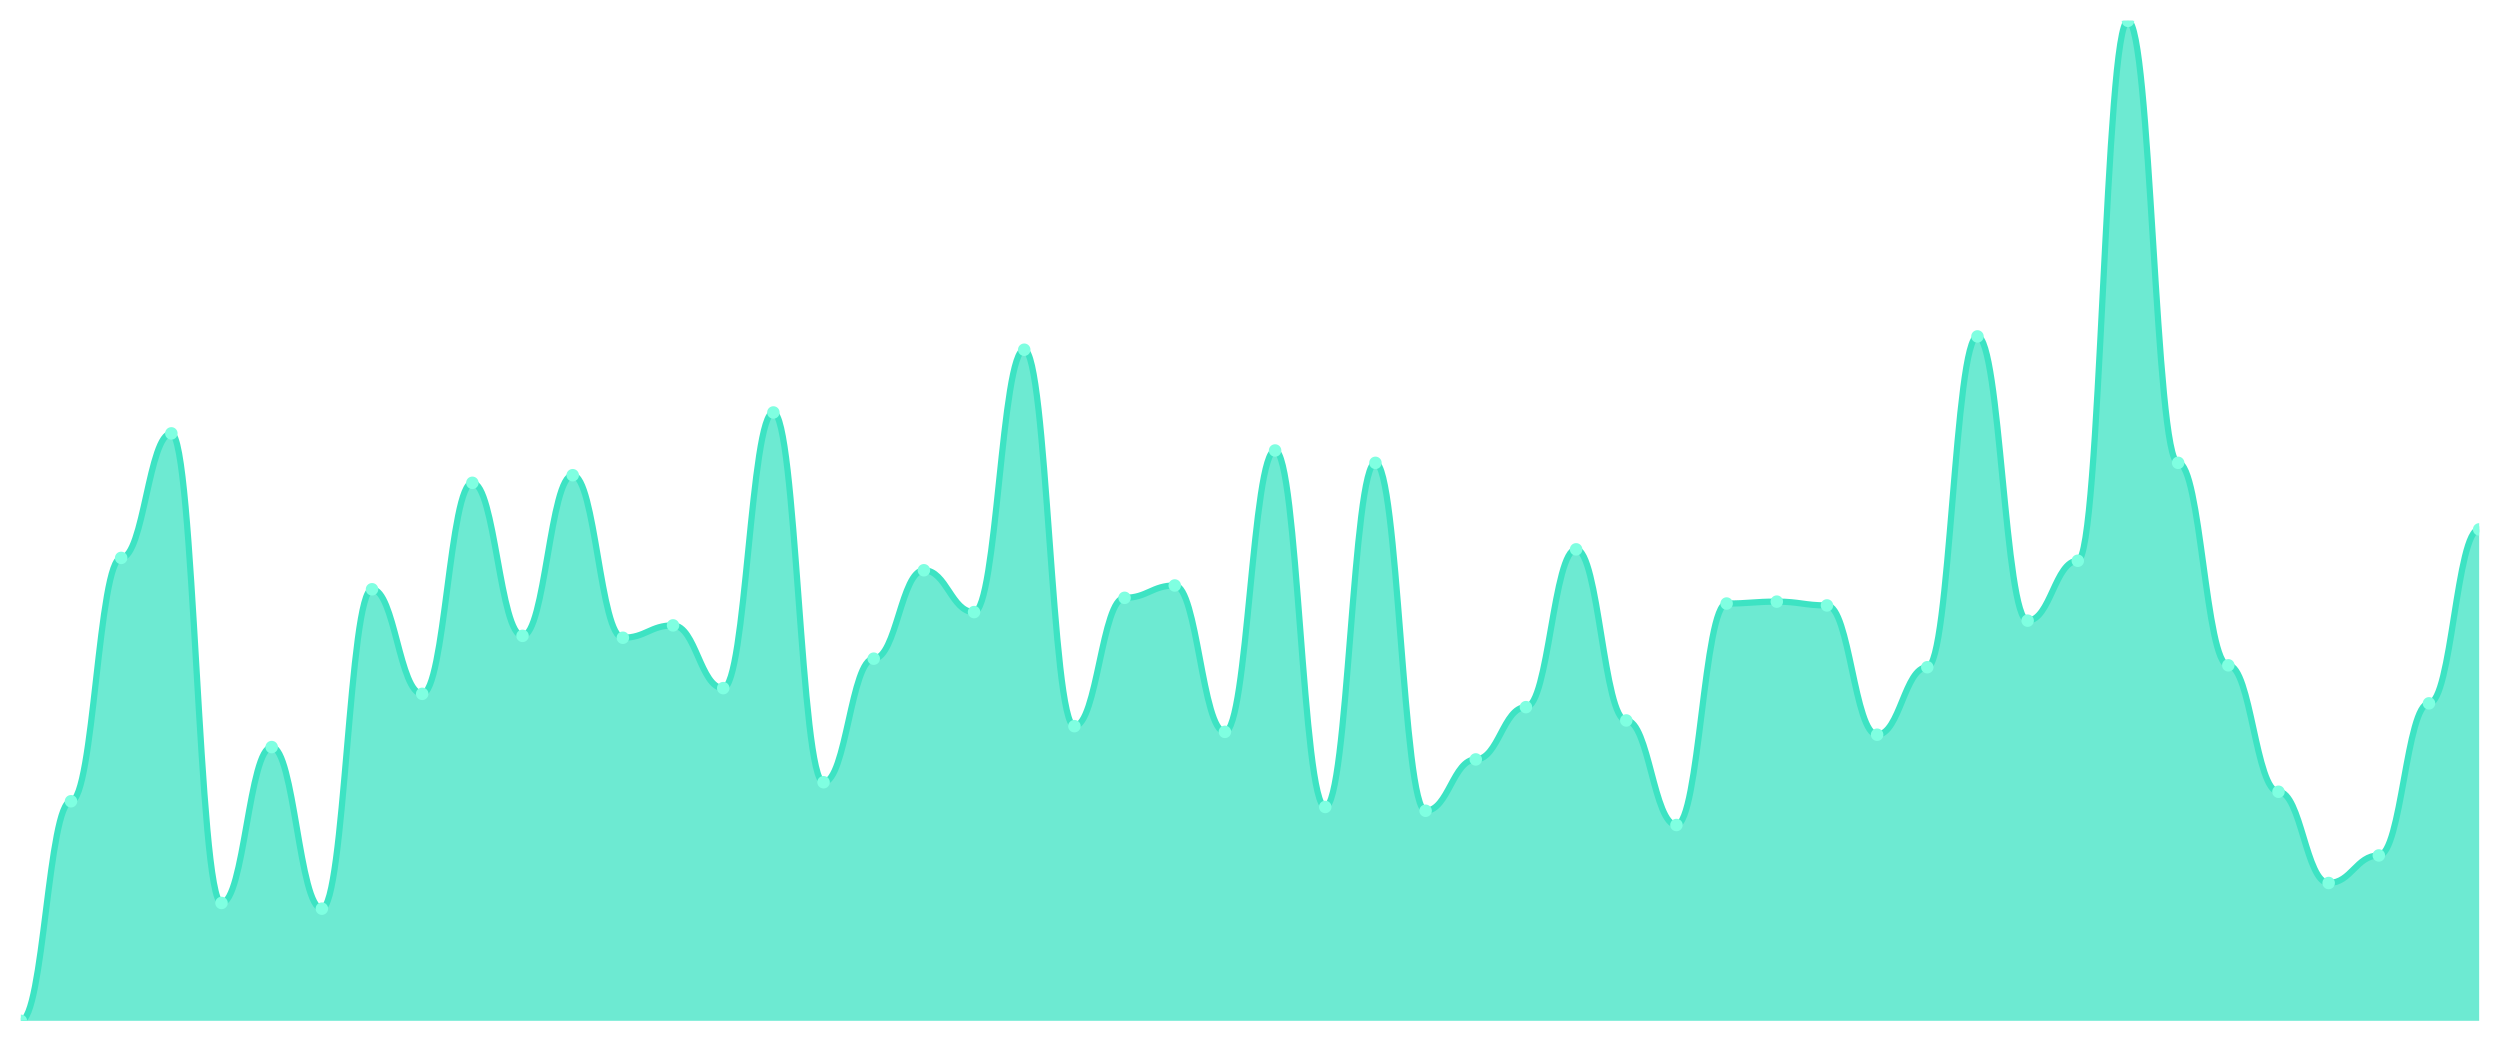
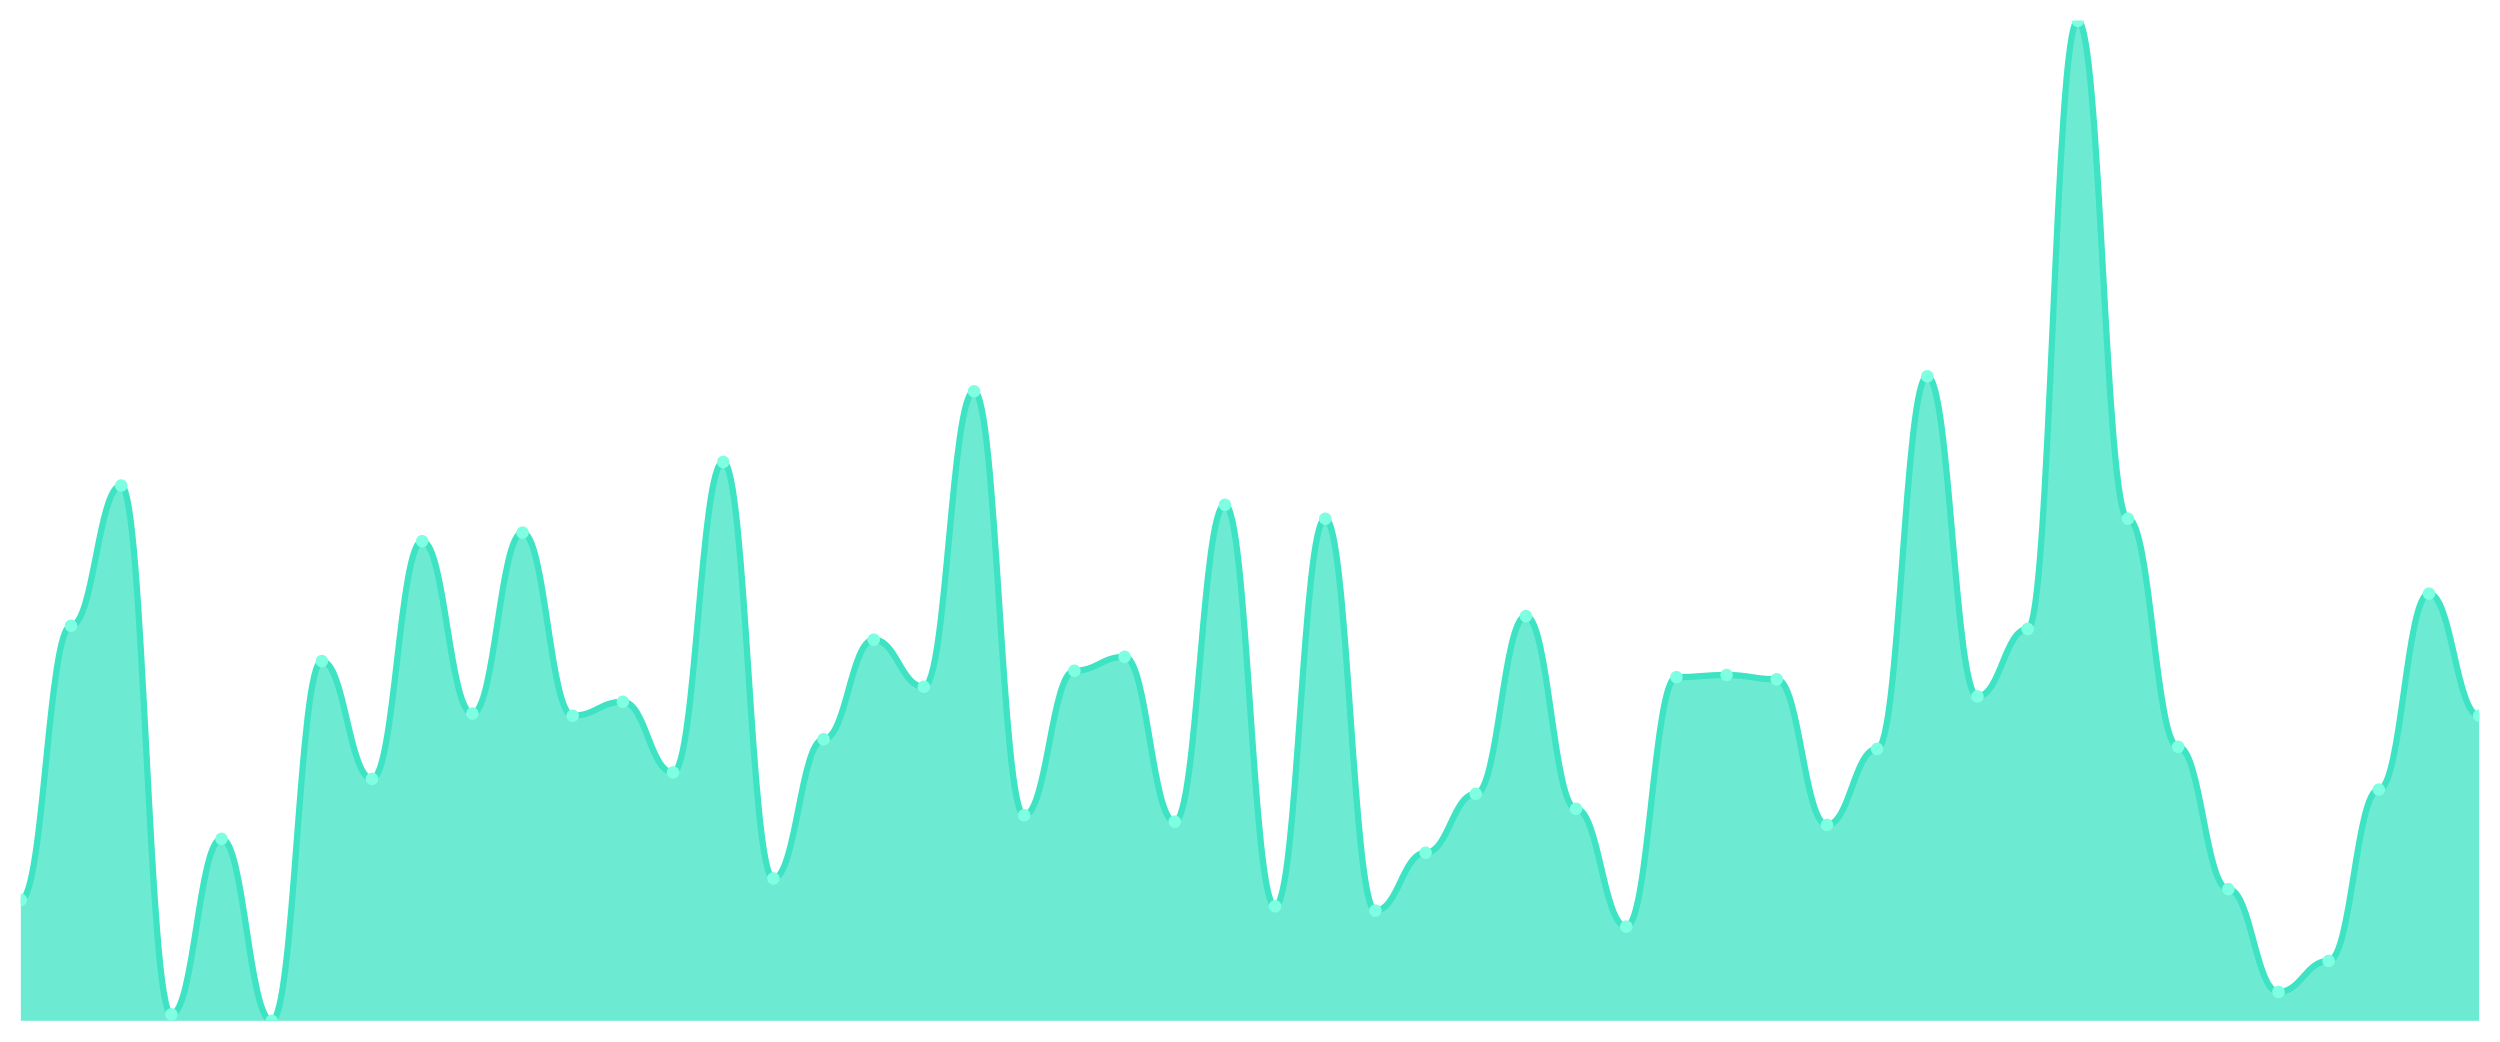
<svg xmlns="http://www.w3.org/2000/svg" viewBox="0 0 1200 500" width="1200" height="500">
  <defs>
    <clipPath id="c">
      <rect x="10" y="10" width="1180" height="480" />
    </clipPath>
  </defs>
  <rect width="1200" height="500" fill="none" />
  <g clip-path="url(#c)">
-     <path d="M 10,490 L 10,490 C 20.837,490 23.245,384.601 34.082,384.601 C 44.918,384.601 47.327,267.795 58.163,267.795 C 69,267.795 71.408,208.023 82.245,208.023 C 93.082,208.023 95.49,433.422 106.327,433.422 C 117.163,433.422 119.571,358.593 130.408,358.593 C 141.245,358.593 143.653,436.16 154.49,436.16 C 165.327,436.16 167.735,282.852 178.571,282.852 C 189.408,282.852 191.816,333.042 202.653,333.042 C 213.49,333.042 215.898,231.749 226.735,231.749 C 237.571,231.749 239.98,305.209 250.816,305.209 C 261.653,305.209 264.061,228.099 274.898,228.099 C 285.735,228.099 288.143,306.122 298.98,306.122 C 309.816,306.122 312.224,300.19 323.061,300.19 C 333.898,300.19 336.306,330.304 347.143,330.304 C 357.98,330.304 360.388,197.985 371.224,197.985 C 382.061,197.985 384.469,375.475 395.306,375.475 C 406.143,375.475 408.551,316.16 419.388,316.16 C 430.224,316.16 432.633,273.726 443.469,273.726 C 454.306,273.726 456.714,293.802 467.551,293.802 C 478.388,293.802 480.796,167.871 491.633,167.871 C 502.469,167.871 504.878,348.555 515.714,348.555 C 526.551,348.555 528.959,286.958 539.796,286.958 C 550.633,286.958 553.041,281.027 563.878,281.027 C 574.714,281.027 577.122,351.293 587.959,351.293 C 598.796,351.293 601.204,216.236 612.041,216.236 C 622.878,216.236 625.286,387.338 636.122,387.338 C 646.959,387.338 649.367,222.167 660.204,222.167 C 671.041,222.167 673.449,389.163 684.286,389.163 C 695.122,389.163 697.531,364.525 708.367,364.525 C 719.204,364.525 721.612,339.43 732.449,339.43 C 743.286,339.43 745.694,263.688 756.531,263.688 C 767.367,263.688 769.776,345.817 780.612,345.817 C 791.449,345.817 793.857,396.008 804.694,396.008 C 815.531,396.008 817.939,289.696 828.776,289.696 C 839.612,289.696 842.02,288.783 852.857,288.783 C 863.694,288.783 866.102,290.608 876.939,290.608 C 887.776,290.608 890.184,352.662 901.02,352.662 C 911.857,352.662 914.265,320.266 925.102,320.266 C 935.939,320.266 938.347,161.483 949.184,161.483 C 960.02,161.483 962.429,297.909 973.265,297.909 C 984.102,297.909 986.51,269.163 997.347,269.163 C 1008.184,269.163 1010.592,10 1021.429,10 C 1032.265,10 1034.673,222.167 1045.51,222.167 C 1056.347,222.167 1058.755,319.354 1069.592,319.354 C 1080.429,319.354 1082.837,380.038 1093.673,380.038 C 1104.51,380.038 1106.918,423.84 1117.755,423.84 C 1128.592,423.84 1131,410.608 1141.837,410.608 C 1152.673,410.608 1155.082,337.605 1165.918,337.605 C 1176.755,337.605 1179.163,254.106 1190,254.106 L 1190,490 Z" fill="rgba(61,227,195,0.75)" />
-     <path d="M 10,490 C 20.837,490 23.245,384.601 34.082,384.601 C 44.918,384.601 47.327,267.795 58.163,267.795 C 69,267.795 71.408,208.023 82.245,208.023 C 93.082,208.023 95.49,433.422 106.327,433.422 C 117.163,433.422 119.571,358.593 130.408,358.593 C 141.245,358.593 143.653,436.16 154.49,436.16 C 165.327,436.16 167.735,282.852 178.571,282.852 C 189.408,282.852 191.816,333.042 202.653,333.042 C 213.49,333.042 215.898,231.749 226.735,231.749 C 237.571,231.749 239.98,305.209 250.816,305.209 C 261.653,305.209 264.061,228.099 274.898,228.099 C 285.735,228.099 288.143,306.122 298.98,306.122 C 309.816,306.122 312.224,300.19 323.061,300.19 C 333.898,300.19 336.306,330.304 347.143,330.304 C 357.98,330.304 360.388,197.985 371.224,197.985 C 382.061,197.985 384.469,375.475 395.306,375.475 C 406.143,375.475 408.551,316.16 419.388,316.16 C 430.224,316.16 432.633,273.726 443.469,273.726 C 454.306,273.726 456.714,293.802 467.551,293.802 C 478.388,293.802 480.796,167.871 491.633,167.871 C 502.469,167.871 504.878,348.555 515.714,348.555 C 526.551,348.555 528.959,286.958 539.796,286.958 C 550.633,286.958 553.041,281.027 563.878,281.027 C 574.714,281.027 577.122,351.293 587.959,351.293 C 598.796,351.293 601.204,216.236 612.041,216.236 C 622.878,216.236 625.286,387.338 636.122,387.338 C 646.959,387.338 649.367,222.167 660.204,222.167 C 671.041,222.167 673.449,389.163 684.286,389.163 C 695.122,389.163 697.531,364.525 708.367,364.525 C 719.204,364.525 721.612,339.43 732.449,339.43 C 743.286,339.43 745.694,263.688 756.531,263.688 C 767.367,263.688 769.776,345.817 780.612,345.817 C 791.449,345.817 793.857,396.008 804.694,396.008 C 815.531,396.008 817.939,289.696 828.776,289.696 C 839.612,289.696 842.02,288.783 852.857,288.783 C 863.694,288.783 866.102,290.608 876.939,290.608 C 887.776,290.608 890.184,352.662 901.02,352.662 C 911.857,352.662 914.265,320.266 925.102,320.266 C 935.939,320.266 938.347,161.483 949.184,161.483 C 960.02,161.483 962.429,297.909 973.265,297.909 C 984.102,297.909 986.51,269.163 997.347,269.163 C 1008.184,269.163 1010.592,10 1021.429,10 C 1032.265,10 1034.673,222.167 1045.51,222.167 C 1056.347,222.167 1058.755,319.354 1069.592,319.354 C 1080.429,319.354 1082.837,380.038 1093.673,380.038 C 1104.51,380.038 1106.918,423.84 1117.755,423.84 C 1128.592,423.84 1131,410.608 1141.837,410.608 C 1152.673,410.608 1155.082,337.605 1165.918,337.605 C 1176.755,337.605 1179.163,254.106 1190,254.106" fill="none" stroke="#3de3c3" stroke-width="3" stroke-linecap="round" stroke-linejoin="round" />
-     <circle cx="10" cy="490" r="3" fill="#7fffe1" />
-     <circle cx="34.082" cy="384.601" r="3" fill="#7fffe1" />
-     <circle cx="58.163" cy="267.795" r="3" fill="#7fffe1" />
-     <circle cx="82.245" cy="208.023" r="3" fill="#7fffe1" />
-     <circle cx="106.327" cy="433.422" r="3" fill="#7fffe1" />
-     <circle cx="130.408" cy="358.593" r="3" fill="#7fffe1" />
-     <circle cx="154.49" cy="436.16" r="3" fill="#7fffe1" />
-     <circle cx="178.571" cy="282.852" r="3" fill="#7fffe1" />
-     <circle cx="202.653" cy="333.042" r="3" fill="#7fffe1" />
-     <circle cx="226.735" cy="231.749" r="3" fill="#7fffe1" />
-     <circle cx="250.816" cy="305.209" r="3" fill="#7fffe1" />
-     <circle cx="274.898" cy="228.099" r="3" fill="#7fffe1" />
-     <circle cx="298.98" cy="306.122" r="3" fill="#7fffe1" />
-     <circle cx="323.061" cy="300.19" r="3" fill="#7fffe1" />
-     <circle cx="347.143" cy="330.304" r="3" fill="#7fffe1" />
-     <circle cx="371.224" cy="197.985" r="3" fill="#7fffe1" />
-     <circle cx="395.306" cy="375.475" r="3" fill="#7fffe1" />
-     <circle cx="419.388" cy="316.16" r="3" fill="#7fffe1" />
-     <circle cx="443.469" cy="273.726" r="3" fill="#7fffe1" />
-     <circle cx="467.551" cy="293.802" r="3" fill="#7fffe1" />
-     <circle cx="491.633" cy="167.871" r="3" fill="#7fffe1" />
-     <circle cx="515.714" cy="348.555" r="3" fill="#7fffe1" />
-     <circle cx="539.796" cy="286.958" r="3" fill="#7fffe1" />
-     <circle cx="563.878" cy="281.027" r="3" fill="#7fffe1" />
-     <circle cx="587.959" cy="351.293" r="3" fill="#7fffe1" />
-     <circle cx="612.041" cy="216.236" r="3" fill="#7fffe1" />
-     <circle cx="636.122" cy="387.338" r="3" fill="#7fffe1" />
-     <circle cx="660.204" cy="222.167" r="3" fill="#7fffe1" />
-     <circle cx="684.286" cy="389.163" r="3" fill="#7fffe1" />
-     <circle cx="708.367" cy="364.525" r="3" fill="#7fffe1" />
-     <circle cx="732.449" cy="339.43" r="3" fill="#7fffe1" />
-     <circle cx="756.531" cy="263.688" r="3" fill="#7fffe1" />
-     <circle cx="780.612" cy="345.817" r="3" fill="#7fffe1" />
-     <circle cx="804.694" cy="396.008" r="3" fill="#7fffe1" />
-     <circle cx="828.776" cy="289.696" r="3" fill="#7fffe1" />
-     <circle cx="852.857" cy="288.783" r="3" fill="#7fffe1" />
-     <circle cx="876.939" cy="290.608" r="3" fill="#7fffe1" />
-     <circle cx="901.02" cy="352.662" r="3" fill="#7fffe1" />
-     <circle cx="925.102" cy="320.266" r="3" fill="#7fffe1" />
-     <circle cx="949.184" cy="161.483" r="3" fill="#7fffe1" />
-     <circle cx="973.265" cy="297.909" r="3" fill="#7fffe1" />
-     <circle cx="997.347" cy="269.163" r="3" fill="#7fffe1" />
-     <circle cx="1021.429" cy="10" r="3" fill="#7fffe1" />
-     <circle cx="1045.51" cy="222.167" r="3" fill="#7fffe1" />
-     <circle cx="1069.592" cy="319.354" r="3" fill="#7fffe1" />
-     <circle cx="1093.673" cy="380.038" r="3" fill="#7fffe1" />
-     <circle cx="1117.755" cy="423.84" r="3" fill="#7fffe1" />
-     <circle cx="1141.837" cy="410.608" r="3" fill="#7fffe1" />
-     <circle cx="1165.918" cy="337.605" r="3" fill="#7fffe1" />
-     <circle cx="1190" cy="254.106" r="3" fill="#7fffe1" />
+     <path d="M 10,490 L 10,431.927 C 20.837,431.927 23.245,300.364 34.082,300.364 C 44.918,300.364 47.327,233.041 58.163,233.041 C 69,233.041 71.408,486.916 82.245,486.916 C 93.082,486.916 95.49,402.634 106.327,402.634 C 117.163,402.634 119.571,490 130.408,490 C 141.245,490 143.653,317.323 154.49,317.323 C 165.327,317.323 167.735,373.854 178.571,373.854 C 189.408,373.854 191.816,259.764 202.653,259.764 C 213.49,259.764 215.898,342.505 226.735,342.505 C 237.571,342.505 239.98,255.653 250.816,255.653 C 261.653,255.653 264.061,343.533 274.898,343.533 C 285.735,343.533 288.143,336.852 298.98,336.852 C 309.816,336.852 312.224,370.771 323.061,370.771 C 333.898,370.771 336.306,221.734 347.143,221.734 C 357.98,221.734 360.388,421.649 371.224,421.649 C 382.061,421.649 384.469,354.839 395.306,354.839 C 406.143,354.839 408.551,307.045 419.388,307.045 C 430.224,307.045 432.633,329.657 443.469,329.657 C 454.306,329.657 456.714,187.816 467.551,187.816 C 478.388,187.816 480.796,391.328 491.633,391.328 C 502.469,391.328 504.878,321.949 515.714,321.949 C 526.551,321.949 528.959,315.268 539.796,315.268 C 550.633,315.268 553.041,394.411 563.878,394.411 C 574.714,394.411 577.122,242.291 587.959,242.291 C 598.796,242.291 601.204,435.011 612.041,435.011 C 622.878,435.011 625.286,248.972 636.122,248.972 C 646.959,248.972 649.367,437.066 660.204,437.066 C 671.041,437.066 673.449,409.315 684.286,409.315 C 695.122,409.315 697.531,381.049 708.367,381.049 C 719.204,381.049 721.612,295.739 732.449,295.739 C 743.286,295.739 745.694,388.244 756.531,388.244 C 767.367,388.244 769.776,444.775 780.612,444.775 C 791.449,444.775 793.857,325.032 804.694,325.032 C 815.531,325.032 817.939,324.004 828.776,324.004 C 839.612,324.004 842.02,326.06 852.857,326.06 C 863.694,326.06 866.102,395.953 876.939,395.953 C 887.776,395.953 890.184,359.465 901.02,359.465 C 911.857,359.465 914.265,180.621 925.102,180.621 C 935.939,180.621 938.347,334.283 949.184,334.283 C 960.02,334.283 962.429,301.906 973.265,301.906 C 984.102,301.906 986.51,10 997.347,10 C 1008.184,10 1010.592,248.972 1021.429,248.972 C 1032.265,248.972 1034.673,358.437 1045.51,358.437 C 1056.347,358.437 1058.755,426.788 1069.592,426.788 C 1080.429,426.788 1082.837,476.124 1093.673,476.124 C 1104.51,476.124 1106.918,461.221 1117.755,461.221 C 1128.592,461.221 1131,378.994 1141.837,378.994 C 1152.673,378.994 1155.082,284.946 1165.918,284.946 C 1176.755,284.946 1179.163,343.533 1190,343.533 L 1190,490 Z" fill="rgba(61,227,195,0.75)" />
+     <path d="M 10,431.927 C 20.837,431.927 23.245,300.364 34.082,300.364 C 44.918,300.364 47.327,233.041 58.163,233.041 C 69,233.041 71.408,486.916 82.245,486.916 C 93.082,486.916 95.49,402.634 106.327,402.634 C 117.163,402.634 119.571,490 130.408,490 C 141.245,490 143.653,317.323 154.49,317.323 C 165.327,317.323 167.735,373.854 178.571,373.854 C 189.408,373.854 191.816,259.764 202.653,259.764 C 213.49,259.764 215.898,342.505 226.735,342.505 C 237.571,342.505 239.98,255.653 250.816,255.653 C 261.653,255.653 264.061,343.533 274.898,343.533 C 285.735,343.533 288.143,336.852 298.98,336.852 C 309.816,336.852 312.224,370.771 323.061,370.771 C 333.898,370.771 336.306,221.734 347.143,221.734 C 357.98,221.734 360.388,421.649 371.224,421.649 C 382.061,421.649 384.469,354.839 395.306,354.839 C 406.143,354.839 408.551,307.045 419.388,307.045 C 430.224,307.045 432.633,329.657 443.469,329.657 C 454.306,329.657 456.714,187.816 467.551,187.816 C 478.388,187.816 480.796,391.328 491.633,391.328 C 502.469,391.328 504.878,321.949 515.714,321.949 C 526.551,321.949 528.959,315.268 539.796,315.268 C 550.633,315.268 553.041,394.411 563.878,394.411 C 574.714,394.411 577.122,242.291 587.959,242.291 C 598.796,242.291 601.204,435.011 612.041,435.011 C 622.878,435.011 625.286,248.972 636.122,248.972 C 646.959,248.972 649.367,437.066 660.204,437.066 C 671.041,437.066 673.449,409.315 684.286,409.315 C 695.122,409.315 697.531,381.049 708.367,381.049 C 719.204,381.049 721.612,295.739 732.449,295.739 C 743.286,295.739 745.694,388.244 756.531,388.244 C 767.367,388.244 769.776,444.775 780.612,444.775 C 791.449,444.775 793.857,325.032 804.694,325.032 C 815.531,325.032 817.939,324.004 828.776,324.004 C 839.612,324.004 842.02,326.06 852.857,326.06 C 863.694,326.06 866.102,395.953 876.939,395.953 C 887.776,395.953 890.184,359.465 901.02,359.465 C 911.857,359.465 914.265,180.621 925.102,180.621 C 935.939,180.621 938.347,334.283 949.184,334.283 C 960.02,334.283 962.429,301.906 973.265,301.906 C 984.102,301.906 986.51,10 997.347,10 C 1008.184,10 1010.592,248.972 1021.429,248.972 C 1032.265,248.972 1034.673,358.437 1045.51,358.437 C 1056.347,358.437 1058.755,426.788 1069.592,426.788 C 1080.429,426.788 1082.837,476.124 1093.673,476.124 C 1104.51,476.124 1106.918,461.221 1117.755,461.221 C 1128.592,461.221 1131,378.994 1141.837,378.994 C 1152.673,378.994 1155.082,284.946 1165.918,284.946 C 1176.755,284.946 1179.163,343.533 1190,343.533" fill="none" stroke="#3de3c3" stroke-width="3" stroke-linecap="round" stroke-linejoin="round" />
+     <circle cx="10" cy="431.927" r="3" fill="#7fffe1" />
+     <circle cx="34.082" cy="300.364" r="3" fill="#7fffe1" />
+     <circle cx="58.163" cy="233.041" r="3" fill="#7fffe1" />
+     <circle cx="82.245" cy="486.916" r="3" fill="#7fffe1" />
+     <circle cx="106.327" cy="402.634" r="3" fill="#7fffe1" />
+     <circle cx="130.408" cy="490" r="3" fill="#7fffe1" />
+     <circle cx="154.49" cy="317.323" r="3" fill="#7fffe1" />
+     <circle cx="178.571" cy="373.854" r="3" fill="#7fffe1" />
+     <circle cx="202.653" cy="259.764" r="3" fill="#7fffe1" />
+     <circle cx="226.735" cy="342.505" r="3" fill="#7fffe1" />
+     <circle cx="250.816" cy="255.653" r="3" fill="#7fffe1" />
+     <circle cx="274.898" cy="343.533" r="3" fill="#7fffe1" />
+     <circle cx="298.98" cy="336.852" r="3" fill="#7fffe1" />
+     <circle cx="323.061" cy="370.771" r="3" fill="#7fffe1" />
+     <circle cx="347.143" cy="221.734" r="3" fill="#7fffe1" />
+     <circle cx="371.224" cy="421.649" r="3" fill="#7fffe1" />
+     <circle cx="395.306" cy="354.839" r="3" fill="#7fffe1" />
+     <circle cx="419.388" cy="307.045" r="3" fill="#7fffe1" />
+     <circle cx="443.469" cy="329.657" r="3" fill="#7fffe1" />
+     <circle cx="467.551" cy="187.816" r="3" fill="#7fffe1" />
+     <circle cx="491.633" cy="391.328" r="3" fill="#7fffe1" />
+     <circle cx="515.714" cy="321.949" r="3" fill="#7fffe1" />
+     <circle cx="539.796" cy="315.268" r="3" fill="#7fffe1" />
+     <circle cx="563.878" cy="394.411" r="3" fill="#7fffe1" />
+     <circle cx="587.959" cy="242.291" r="3" fill="#7fffe1" />
+     <circle cx="612.041" cy="435.011" r="3" fill="#7fffe1" />
+     <circle cx="636.122" cy="248.972" r="3" fill="#7fffe1" />
+     <circle cx="660.204" cy="437.066" r="3" fill="#7fffe1" />
+     <circle cx="684.286" cy="409.315" r="3" fill="#7fffe1" />
+     <circle cx="708.367" cy="381.049" r="3" fill="#7fffe1" />
+     <circle cx="732.449" cy="295.739" r="3" fill="#7fffe1" />
+     <circle cx="756.531" cy="388.244" r="3" fill="#7fffe1" />
+     <circle cx="780.612" cy="444.775" r="3" fill="#7fffe1" />
+     <circle cx="804.694" cy="325.032" r="3" fill="#7fffe1" />
+     <circle cx="828.776" cy="324.004" r="3" fill="#7fffe1" />
+     <circle cx="852.857" cy="326.06" r="3" fill="#7fffe1" />
+     <circle cx="876.939" cy="395.953" r="3" fill="#7fffe1" />
+     <circle cx="901.02" cy="359.465" r="3" fill="#7fffe1" />
+     <circle cx="925.102" cy="180.621" r="3" fill="#7fffe1" />
+     <circle cx="949.184" cy="334.283" r="3" fill="#7fffe1" />
+     <circle cx="973.265" cy="301.906" r="3" fill="#7fffe1" />
+     <circle cx="997.347" cy="10" r="3" fill="#7fffe1" />
+     <circle cx="1021.429" cy="248.972" r="3" fill="#7fffe1" />
+     <circle cx="1045.51" cy="358.437" r="3" fill="#7fffe1" />
+     <circle cx="1069.592" cy="426.788" r="3" fill="#7fffe1" />
+     <circle cx="1093.673" cy="476.124" r="3" fill="#7fffe1" />
+     <circle cx="1117.755" cy="461.221" r="3" fill="#7fffe1" />
+     <circle cx="1141.837" cy="378.994" r="3" fill="#7fffe1" />
+     <circle cx="1165.918" cy="284.946" r="3" fill="#7fffe1" />
+     <circle cx="1190" cy="343.533" r="3" fill="#7fffe1" />
  </g>
</svg>
